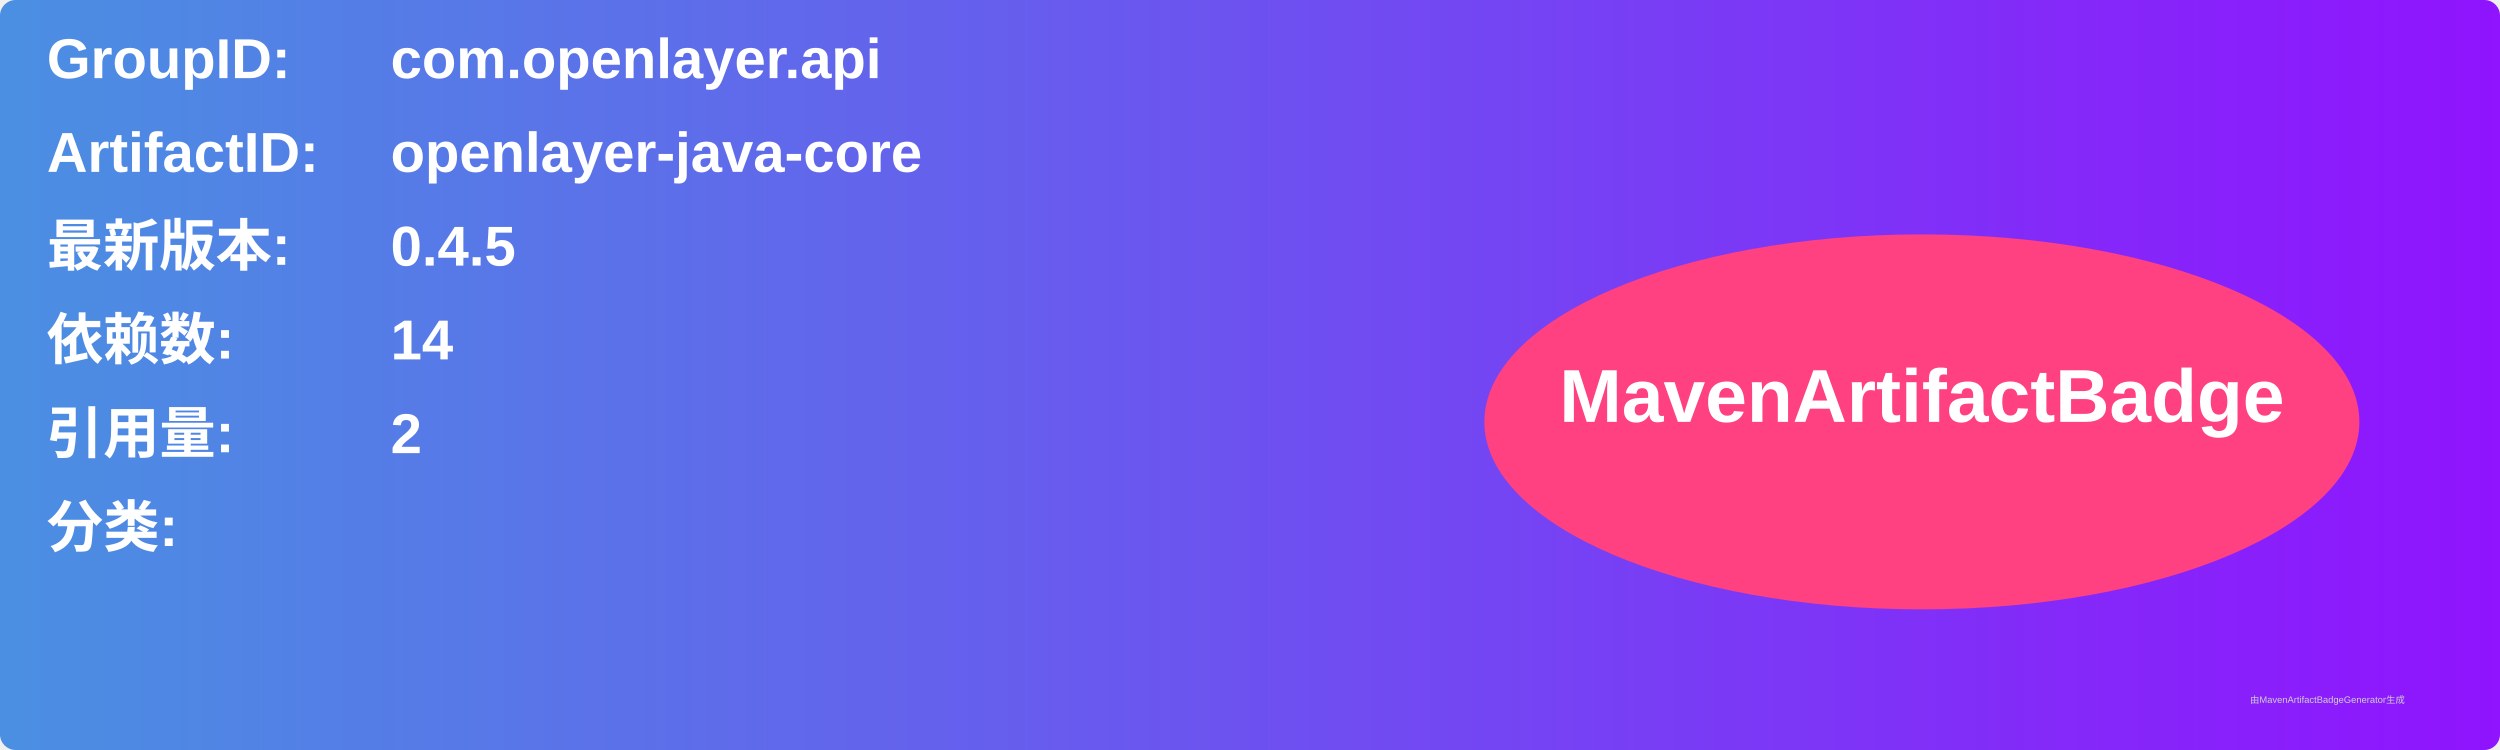
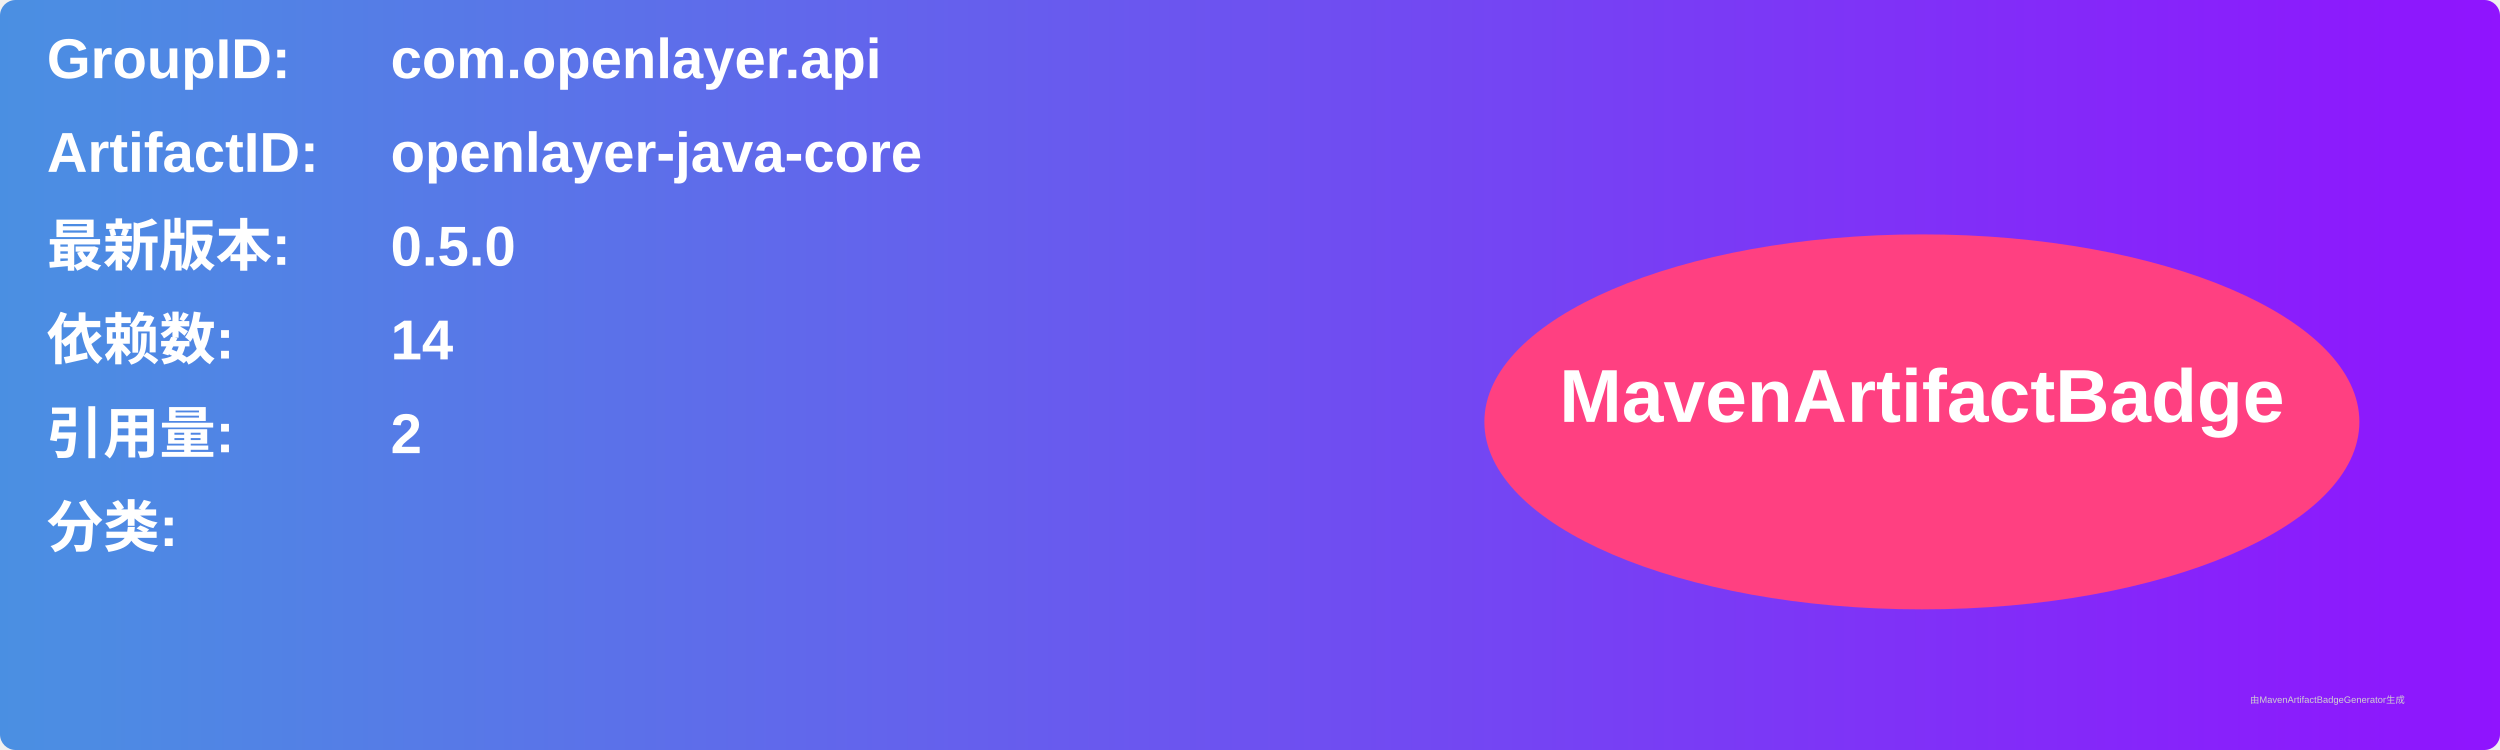
<svg xmlns="http://www.w3.org/2000/svg" width="800" height="240" viewBox="0 0 800 240">
  <linearGradient id="grad" x1="0%" y1="0%" x2="100%" y2="0%">
    <stop offset="0%" stop-color="#4a90e2" />
    <stop offset="100%" stop-color="#9013fe" />
  </linearGradient>
  <rect width="100%" height="100%" rx="5" ry="5" fill="url(#grad)" />
  <g transform="translate(15, 15)">
    <text x="0" y="10" font-family="Arial" font-size="18" fill="white" font-weight="bold" width="260">GroupID:</text>
    <text x="110" y="10" font-family="Arial" font-size="18" fill="white" font-weight="bold" width="460">com.openlayer.api</text>
    <text x="0" y="40" font-family="Arial" font-size="18" fill="white" font-weight="bold" width="260">ArtifactID:</text>
    <text x="110" y="40" font-family="Arial" font-size="18" fill="white" font-weight="bold" width="460">openlayer-java-core</text>
    <text x="0" y="70" font-family="Arial" font-size="18" fill="white" font-weight="bold">最新版本:</text>
    <text x="110" y="70" font-family="Arial" font-size="18" fill="white" font-weight="bold">
-       <tspan font-weight="bold">0.4.5</tspan>
+       <tspan font-weight="bold">0.5.0</tspan>
    </text>
    <text x="0" y="100" font-family="Arial" font-size="18" fill="white" font-weight="bold">依赖数: </text>
    <text x="110" y="100" font-family="Arial" font-size="18" fill="white">
      <tspan font-weight="bold">14</tspan>
    </text>
    <text x="0" y="130" font-family="Arial" font-size="18" fill="white" font-weight="bold">引用量: </text>
    <text x="110" y="130" font-family="Arial" font-size="18" fill="white">
      <tspan font-weight="bold">2</tspan>
    </text>
    <text x="0" y="160" font-family="Arial" font-size="18" fill="white" font-weight="bold">分类:</text>
    <text x="10" y="190" font-family="Arial" font-size="10" fill="white">
      <tspan font-weight="bold" />
    </text>
    <ellipse cx="600" cy="120" rx="140" ry="60" fill="#ff4081" />
    <text x="600" y="120" text-anchor="middle" font-family="Arial" font-size="24" fill="white" font-weight="bold">MavenArtifactBadge</text>
  </g>
  <text x="720" y="225" font-family="Arial" font-size="3" fill="#d0d0d0">由MavenArtifactBadgeGenerator生成</text>
</svg>
